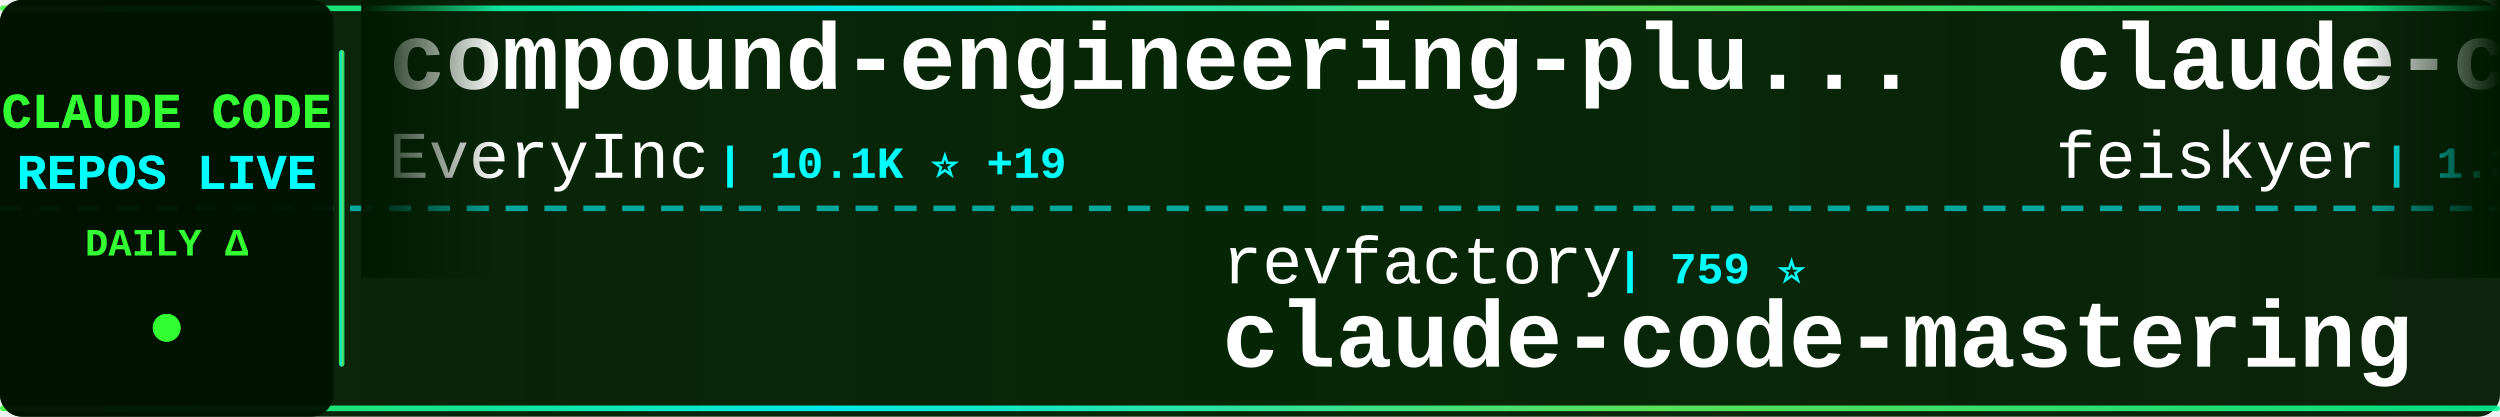
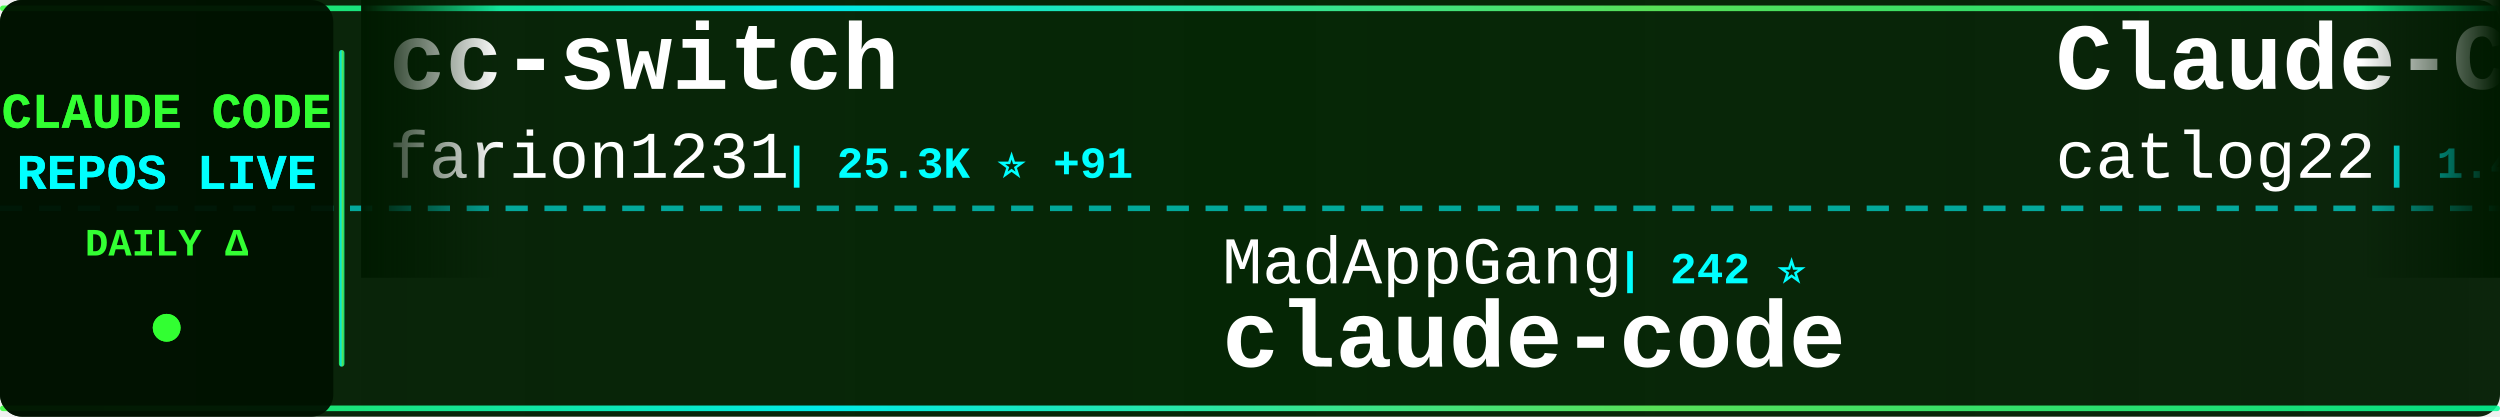
<svg xmlns="http://www.w3.org/2000/svg" width="900" height="150">
  <defs>
    <linearGradient id="tickerBg" x1="0%" y1="0%" x2="100%" y2="0%">
      <stop offset="0%" style="stop-color:#001a00;stop-opacity:0.95" />
      <stop offset="50%" style="stop-color:#002200;stop-opacity:0.98" />
      <stop offset="100%" style="stop-color:#001a00;stop-opacity:0.95" />
    </linearGradient>
    <linearGradient id="borderGrad" x1="0%" y1="0%" x2="100%" y2="0%">
      <stop offset="0%" style="stop-color:#33ff33;stop-opacity:0.85">
        <animate attributeName="stop-opacity" values="0.85;1;0.85" dur="2s" repeatCount="indefinite" />
      </stop>
      <stop offset="33%" style="stop-color:#00ffff;stop-opacity:0.9">
        <animate attributeName="stop-opacity" values="0.9;1;0.9" dur="2.2s" repeatCount="indefinite" />
      </stop>
      <stop offset="66%" style="stop-color:#66ff66;stop-opacity:0.85">
        <animate attributeName="stop-opacity" values="0.85;1;0.85" dur="1.8s" repeatCount="indefinite" />
      </stop>
      <stop offset="100%" style="stop-color:#00ff99;stop-opacity:0.85">
        <animate attributeName="stop-opacity" values="0.85;1;0.85" dur="2s" repeatCount="indefinite" />
      </stop>
    </linearGradient>
    <filter id="textGlow">
      <feGaussianBlur stdDeviation="0.1" result="coloredBlur" />
      <feMerge>
        <feMergeNode in="coloredBlur" />
        <feMergeNode in="SourceGraphic" />
      </feMerge>
    </filter>
    <filter id="metricGlow">
      <feGaussianBlur stdDeviation="0.2" result="coloredBlur" />
      <feMerge>
        <feMergeNode in="coloredBlur" />
        <feMergeNode in="SourceGraphic" />
      </feMerge>
    </filter>
    <linearGradient id="leftFade" x1="0%" y1="0%" x2="100%" y2="0%">
      <stop offset="0%" style="stop-color:#001a00;stop-opacity:1" />
      <stop offset="100%" style="stop-color:#001a00;stop-opacity:0" />
    </linearGradient>
    <linearGradient id="rightFade" x1="0%" y1="0%" x2="100%" y2="0%">
      <stop offset="0%" style="stop-color:#001a00;stop-opacity:0" />
      <stop offset="100%" style="stop-color:#001a00;stop-opacity:1" />
    </linearGradient>
  </defs>
  <rect width="900" height="150" fill="url(#tickerBg)" rx="8" />
  <rect x="0" y="2" width="900" height="2" fill="url(#borderGrad)" rx="1" />
  <rect x="0" y="146" width="900" height="2" fill="url(#borderGrad)" rx="1" />
  <line x1="0" y1="75" x2="900" y2="75" stroke="#00ffff" stroke-width="2" stroke-dasharray="8 6" opacity="0.6" />
  <rect x="0" y="0" width="120" height="150" fill="#001100" opacity="0.95" rx="8" />
  <text x="60" y="46" font-family="'Courier New', monospace" font-size="18" font-weight="bold" fill="#33ff33" text-anchor="middle" filter="url(#textGlow)">
    CLAUDE CODE
  </text>
  <text x="60" y="68" font-family="'Courier New', monospace" font-size="18" font-weight="bold" fill="#00ffff" text-anchor="middle" filter="url(#textGlow)">
    REPOS LIVE
  </text>
  <text x="60" y="92" font-family="'Courier New', monospace" font-size="14" font-weight="bold" fill="#33ff33" text-anchor="middle">
    DAILY Δ
  </text>
  <circle cx="60" cy="118" r="5" fill="#33ff33" filter="url(#metricGlow)">
    <animate attributeName="r" values="4;6;4" dur="1.5s" repeatCount="indefinite" />
    <animate attributeName="opacity" values="0.6;1;0.6" dur="1.5s" repeatCount="indefinite" />
  </circle>
  <rect x="122" y="18" width="2" height="114" fill="url(#borderGrad)" rx="1" />
  <clipPath id="tickerClip">
    <rect x="130" y="0" width="770" height="150" />
  </clipPath>
  <g clip-path="url(#tickerClip)">
    <g id="tickerItems">
      <animateTransform attributeName="transform" attributeType="XML" type="translate" from="0 0" to="-3000 0" dur="54s" repeatCount="indefinite" />
      <g transform="translate(0, 0)">
-         <text x="140" y="32" font-family="'Courier New', monospace" font-size="34" font-weight="bold" fill="#ffffff">compound-engineering-plu...</text>
-         <text x="140" y="64" font-family="'Courier New', monospace" font-size="24" font-weight="normal" fill="#ffffff" opacity="1.0">EveryInc</text>
-         <text x="258" y="64" font-family="'Courier New', monospace" font-size="16" font-weight="bold" fill="#00ffff"> | 10.1K ⭐ +19</text>
+         <text x="140" y="32" font-family="'Courier New', monospace" font-size="34" font-weight="bold" fill="#ffffff">cc-switch</text>
+         <text x="140" y="64" font-family="'Courier New', monospace" font-size="24" font-weight="normal" fill="#ffffff" opacity="1.0">farion1231</text>
+         <text x="282" y="64" font-family="'Courier New', monospace" font-size="16" font-weight="bold" fill="#00ffff"> | 25.3K ⭐ +91</text>
      </g>
      <g transform="translate(300, 0)">
-         <text x="140" y="102" font-family="'Courier New', monospace" font-size="24" font-weight="normal" fill="#ffffff" opacity="1.0">revfactory</text>
-         <text x="282" y="102" font-family="'Courier New', monospace" font-size="16" font-weight="bold" fill="#00ffff"> | 759 ⭐</text>
-         <text x="140" y="132" font-family="'Courier New', monospace" font-size="34" font-weight="bold" fill="#ffffff">claude-code-mastering</text>
+         <text x="140" y="102" font-family="'Courier New', monospace" font-size="24" font-weight="normal" fill="#ffffff" opacity="1.0">MadAppGang</text>
+         <text x="282" y="102" font-family="'Courier New', monospace" font-size="16" font-weight="bold" fill="#00ffff"> | 242 ⭐</text>
+         <text x="140" y="132" font-family="'Courier New', monospace" font-size="34" font-weight="bold" fill="#ffffff">claude-code</text>
      </g>
      <g transform="translate(600, 0)">
-         <text x="140" y="32" font-family="'Courier New', monospace" font-size="34" font-weight="bold" fill="#ffffff">claude-code-settings</text>
-         <text x="140" y="64" font-family="'Courier New', monospace" font-size="24" font-weight="normal" fill="#ffffff" opacity="1.0">feiskyer</text>
-         <text x="258" y="64" font-family="'Courier New', monospace" font-size="16" font-weight="bold" fill="#00ffff"> | 1.3K ⭐ +2</text>
+         <text x="140" y="32" font-family="'Courier New', monospace" font-size="34" font-weight="bold" fill="#ffffff">Claude-Code-Workflow</text>
+         <text x="140" y="64" font-family="'Courier New', monospace" font-size="24" font-weight="normal" fill="#ffffff" opacity="1.0">catlog22</text>
+         <text x="258" y="64" font-family="'Courier New', monospace" font-size="16" font-weight="bold" fill="#00ffff"> | 1.4K ⭐ +1</text>
      </g>
      <g transform="translate(900, 0)">
-         <text x="140" y="102" font-family="'Courier New', monospace" font-size="24" font-weight="normal" fill="#ffffff" opacity="1.0">laravel</text>
-         <text x="246" y="102" font-family="'Courier New', monospace" font-size="16" font-weight="bold" fill="#00ffff"> | 515 ⭐</text>
+         <text x="140" y="102" font-family="'Courier New', monospace" font-size="24" font-weight="normal" fill="#ffffff" opacity="1.0">peterkrueck</text>
+         <text x="294" y="102" font-family="'Courier New', monospace" font-size="16" font-weight="bold" fill="#00ffff"> | 1.3K ⭐</text>
+         <text x="140" y="132" font-family="'Courier New', monospace" font-size="34" font-weight="bold" fill="#ffffff">Claude-Code-Development-...</text>
+       </g>
+       <g transform="translate(1200, 0)">
+         <text x="140" y="32" font-family="'Courier New', monospace" font-size="34" font-weight="bold" fill="#ffffff">claude-skills</text>
+         <text x="140" y="64" font-family="'Courier New', monospace" font-size="24" font-weight="normal" fill="#ffffff" opacity="1.0">alirezarezvani</text>
+         <text x="330" y="64" font-family="'Courier New', monospace" font-size="16" font-weight="bold" fill="#00ffff"> | 2.7K ⭐ +55</text>
+       </g>
+       <g transform="translate(1500, 0)">
+         <text x="140" y="102" font-family="'Courier New', monospace" font-size="24" font-weight="normal" fill="#ffffff" opacity="1.0">EveryInc</text>
+         <text x="258" y="102" font-family="'Courier New', monospace" font-size="16" font-weight="bold" fill="#00ffff"> | 10.1K ⭐ +7</text>
+         <text x="140" y="132" font-family="'Courier New', monospace" font-size="34" font-weight="bold" fill="#ffffff">compound-engineering-plu...</text>
+       </g>
+       <g transform="translate(1800, 0)">
+         <text x="140" y="32" font-family="'Courier New', monospace" font-size="34" font-weight="bold" fill="#ffffff">claude-code-base-action</text>
+         <text x="140" y="64" font-family="'Courier New', monospace" font-size="24" font-weight="normal" fill="#ffffff" opacity="1.0">anthropics</text>
+         <text x="282" y="64" font-family="'Courier New', monospace" font-size="16" font-weight="bold" fill="#00ffff"> | 596 ⭐ +1</text>
+       </g>
+       <g transform="translate(2100, 0)">
+         <text x="140" y="102" font-family="'Courier New', monospace" font-size="24" font-weight="normal" fill="#ffffff" opacity="1.0">Yeachan-Heo</text>
+         <text x="294" y="102" font-family="'Courier New', monospace" font-size="16" font-weight="bold" fill="#00ffff"> | 8.9K ⭐ +41</text>
+         <text x="140" y="132" font-family="'Courier New', monospace" font-size="34" font-weight="bold" fill="#ffffff">oh-my-claudecode</text>
+       </g>
+       <g transform="translate(2400, 0)">
+         <text x="140" y="32" font-family="'Courier New', monospace" font-size="34" font-weight="bold" fill="#ffffff">claude-code-best-practic...</text>
+         <text x="140" y="64" font-family="'Courier New', monospace" font-size="24" font-weight="normal" fill="#ffffff" opacity="1.0">shanraisshan</text>
+         <text x="306" y="64" font-family="'Courier New', monospace" font-size="16" font-weight="bold" fill="#00ffff"> | 12.6K ⭐ +103</text>
+       </g>
+       <g transform="translate(2700, 0)">
+         <text x="140" y="102" font-family="'Courier New', monospace" font-size="24" font-weight="normal" fill="#ffffff" opacity="1.0">sugyan</text>
+         <text x="234" y="102" font-family="'Courier New', monospace" font-size="16" font-weight="bold" fill="#00ffff"> | 947 ⭐ +1</text>
+         <text x="140" y="132" font-family="'Courier New', monospace" font-size="34" font-weight="bold" fill="#ffffff">claude-code-webui</text>
+       </g>
+       <g transform="translate(3000, 0)">
+         <text x="140" y="32" font-family="'Courier New', monospace" font-size="34" font-weight="bold" fill="#ffffff">cc-switch</text>
+         <text x="140" y="64" font-family="'Courier New', monospace" font-size="24" font-weight="normal" fill="#ffffff" opacity="1.0">farion1231</text>
+         <text x="282" y="64" font-family="'Courier New', monospace" font-size="16" font-weight="bold" fill="#00ffff"> | 25.3K ⭐ +91</text>
+       </g>
+       <g transform="translate(3300, 0)">
+         <text x="140" y="102" font-family="'Courier New', monospace" font-size="24" font-weight="normal" fill="#ffffff" opacity="1.0">MadAppGang</text>
+         <text x="282" y="102" font-family="'Courier New', monospace" font-size="16" font-weight="bold" fill="#00ffff"> | 242 ⭐</text>
        <text x="140" y="132" font-family="'Courier New', monospace" font-size="34" font-weight="bold" fill="#ffffff">claude-code</text>
      </g>
-       <g transform="translate(1200, 0)">
-         <text x="140" y="32" font-family="'Courier New', monospace" font-size="34" font-weight="bold" fill="#ffffff">learn-claude-code</text>
-         <text x="140" y="64" font-family="'Courier New', monospace" font-size="24" font-weight="normal" fill="#ffffff" opacity="1.0">shareAI-lab</text>
-         <text x="294" y="64" font-family="'Courier New', monospace" font-size="16" font-weight="bold" fill="#00ffff"> | 23.5K ⭐ +189</text>
-       </g>
-       <g transform="translate(1500, 0)">
-         <text x="140" y="102" font-family="'Courier New', monospace" font-size="24" font-weight="normal" fill="#ffffff" opacity="1.0">sugyan</text>
-         <text x="234" y="102" font-family="'Courier New', monospace" font-size="16" font-weight="bold" fill="#00ffff"> | 946 ⭐</text>
-         <text x="140" y="132" font-family="'Courier New', monospace" font-size="34" font-weight="bold" fill="#ffffff">claude-code-webui</text>
-       </g>
-       <g transform="translate(1800, 0)">
-         <text x="140" y="32" font-family="'Courier New', monospace" font-size="34" font-weight="bold" fill="#ffffff">vibe-kanban</text>
-         <text x="140" y="64" font-family="'Courier New', monospace" font-size="24" font-weight="normal" fill="#ffffff" opacity="1.0">BloopAI</text>
-         <text x="246" y="64" font-family="'Courier New', monospace" font-size="16" font-weight="bold" fill="#00ffff"> | 22.6K ⭐ +20</text>
-       </g>
-       <g transform="translate(2100, 0)">
-         <text x="140" y="102" font-family="'Courier New', monospace" font-size="24" font-weight="normal" fill="#ffffff" opacity="1.0">https-deeplearning-ai</text>
-         <text x="414" y="102" font-family="'Courier New', monospace" font-size="16" font-weight="bold" fill="#00ffff"> | 443 ⭐ +1</text>
-         <text x="140" y="132" font-family="'Courier New', monospace" font-size="34" font-weight="bold" fill="#ffffff">sc-claude-code-files</text>
-       </g>
-       <g transform="translate(2400, 0)">
-         <text x="140" y="32" font-family="'Courier New', monospace" font-size="34" font-weight="bold" fill="#ffffff">claude-code-guide</text>
-         <text x="140" y="64" font-family="'Courier New', monospace" font-size="24" font-weight="normal" fill="#ffffff" opacity="1.0">zebbern</text>
-         <text x="246" y="64" font-family="'Courier New', monospace" font-size="16" font-weight="bold" fill="#00ffff"> | 3.5K ⭐ +2</text>
-       </g>
-       <g transform="translate(2700, 0)">
-         <text x="140" y="102" font-family="'Courier New', monospace" font-size="24" font-weight="normal" fill="#ffffff" opacity="1.0">ComposioHQ</text>
-         <text x="282" y="102" font-family="'Courier New', monospace" font-size="16" font-weight="bold" fill="#00ffff"> | 41.8K ⭐ +78</text>
-         <text x="140" y="132" font-family="'Courier New', monospace" font-size="34" font-weight="bold" fill="#ffffff">awesome-claude-skills</text>
-       </g>
-       <g transform="translate(3000, 0)">
-         <text x="140" y="32" font-family="'Courier New', monospace" font-size="34" font-weight="bold" fill="#ffffff">compound-engineering-plu...</text>
-         <text x="140" y="64" font-family="'Courier New', monospace" font-size="24" font-weight="normal" fill="#ffffff" opacity="1.0">EveryInc</text>
-         <text x="258" y="64" font-family="'Courier New', monospace" font-size="16" font-weight="bold" fill="#00ffff"> | 10.1K ⭐ +19</text>
-       </g>
-       <g transform="translate(3300, 0)">
-         <text x="140" y="102" font-family="'Courier New', monospace" font-size="24" font-weight="normal" fill="#ffffff" opacity="1.0">revfactory</text>
-         <text x="282" y="102" font-family="'Courier New', monospace" font-size="16" font-weight="bold" fill="#00ffff"> | 759 ⭐</text>
-         <text x="140" y="132" font-family="'Courier New', monospace" font-size="34" font-weight="bold" fill="#ffffff">claude-code-mastering</text>
-       </g>
      <g transform="translate(3600, 0)">
-         <text x="140" y="32" font-family="'Courier New', monospace" font-size="34" font-weight="bold" fill="#ffffff">claude-code-settings</text>
-         <text x="140" y="64" font-family="'Courier New', monospace" font-size="24" font-weight="normal" fill="#ffffff" opacity="1.0">feiskyer</text>
-         <text x="258" y="64" font-family="'Courier New', monospace" font-size="16" font-weight="bold" fill="#00ffff"> | 1.3K ⭐ +2</text>
+         <text x="140" y="32" font-family="'Courier New', monospace" font-size="34" font-weight="bold" fill="#ffffff">Claude-Code-Workflow</text>
+         <text x="140" y="64" font-family="'Courier New', monospace" font-size="24" font-weight="normal" fill="#ffffff" opacity="1.0">catlog22</text>
+         <text x="258" y="64" font-family="'Courier New', monospace" font-size="16" font-weight="bold" fill="#00ffff"> | 1.4K ⭐ +1</text>
      </g>
      <g transform="translate(3900, 0)">
-         <text x="140" y="102" font-family="'Courier New', monospace" font-size="24" font-weight="normal" fill="#ffffff" opacity="1.0">laravel</text>
-         <text x="246" y="102" font-family="'Courier New', monospace" font-size="16" font-weight="bold" fill="#00ffff"> | 515 ⭐</text>
-         <text x="140" y="132" font-family="'Courier New', monospace" font-size="34" font-weight="bold" fill="#ffffff">claude-code</text>
+         <text x="140" y="102" font-family="'Courier New', monospace" font-size="24" font-weight="normal" fill="#ffffff" opacity="1.0">peterkrueck</text>
+         <text x="294" y="102" font-family="'Courier New', monospace" font-size="16" font-weight="bold" fill="#00ffff"> | 1.3K ⭐</text>
+         <text x="140" y="132" font-family="'Courier New', monospace" font-size="34" font-weight="bold" fill="#ffffff">Claude-Code-Development-...</text>
      </g>
    </g>
  </g>
  <rect x="130" y="0" width="50" height="100" fill="url(#leftFade)" />
  <rect x="850" y="0" width="50" height="100" fill="url(#rightFade)" />
</svg>
